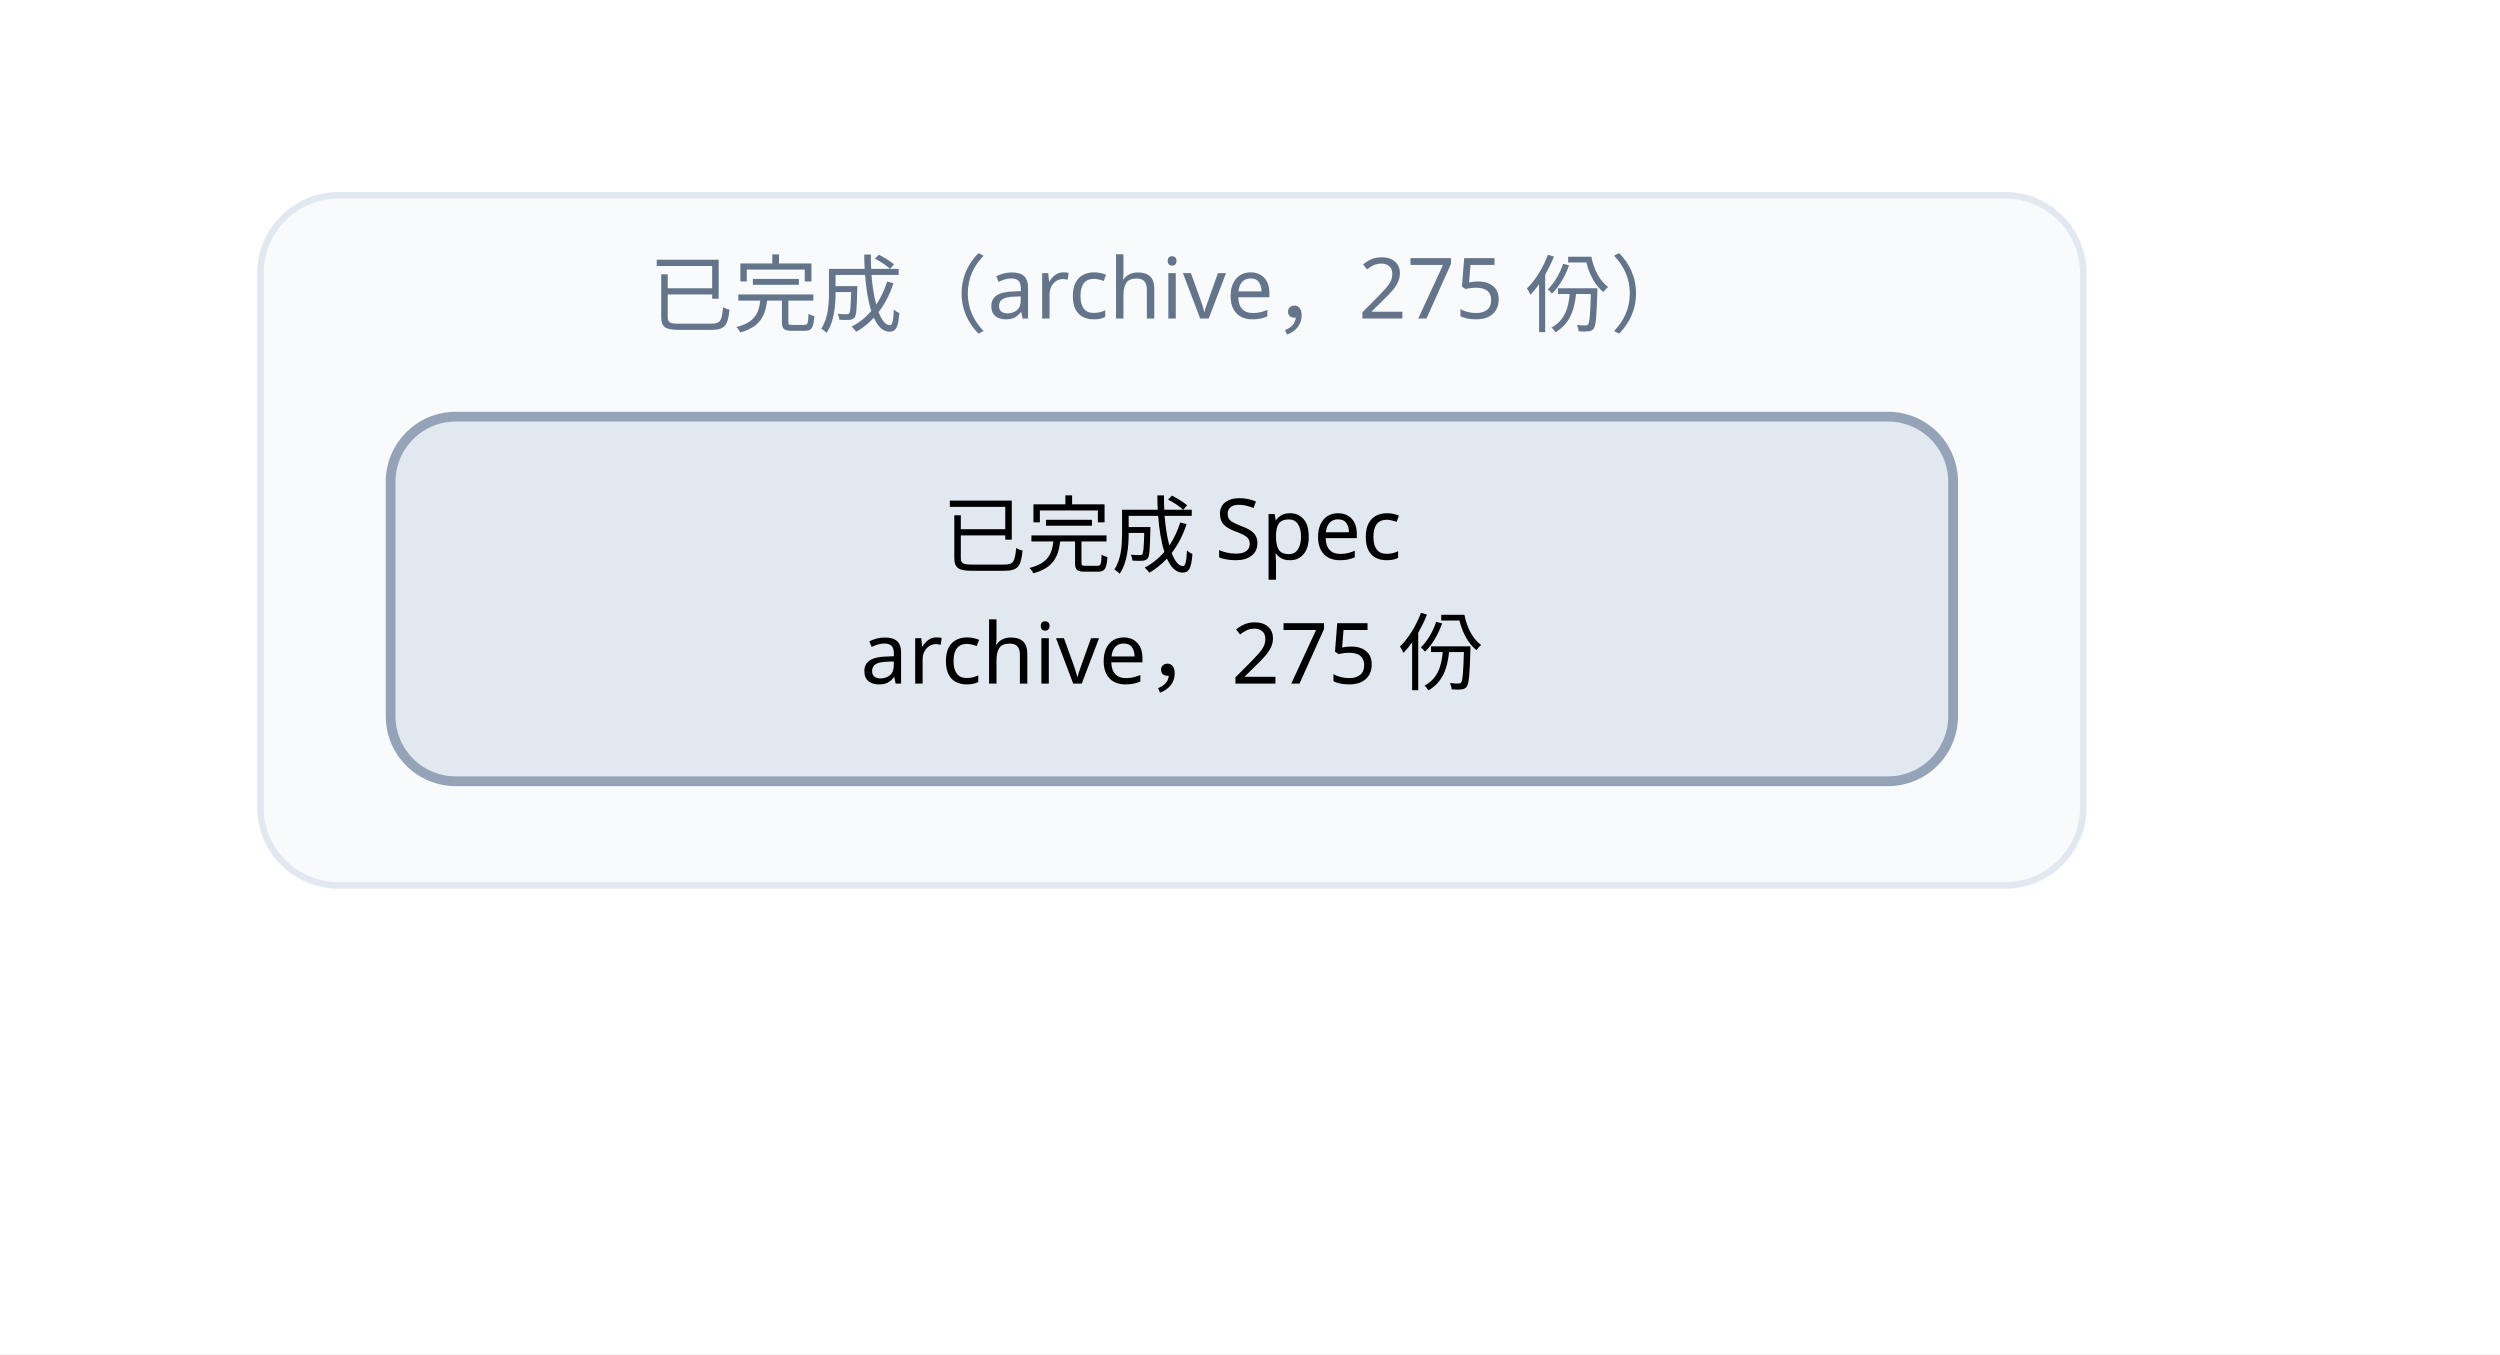
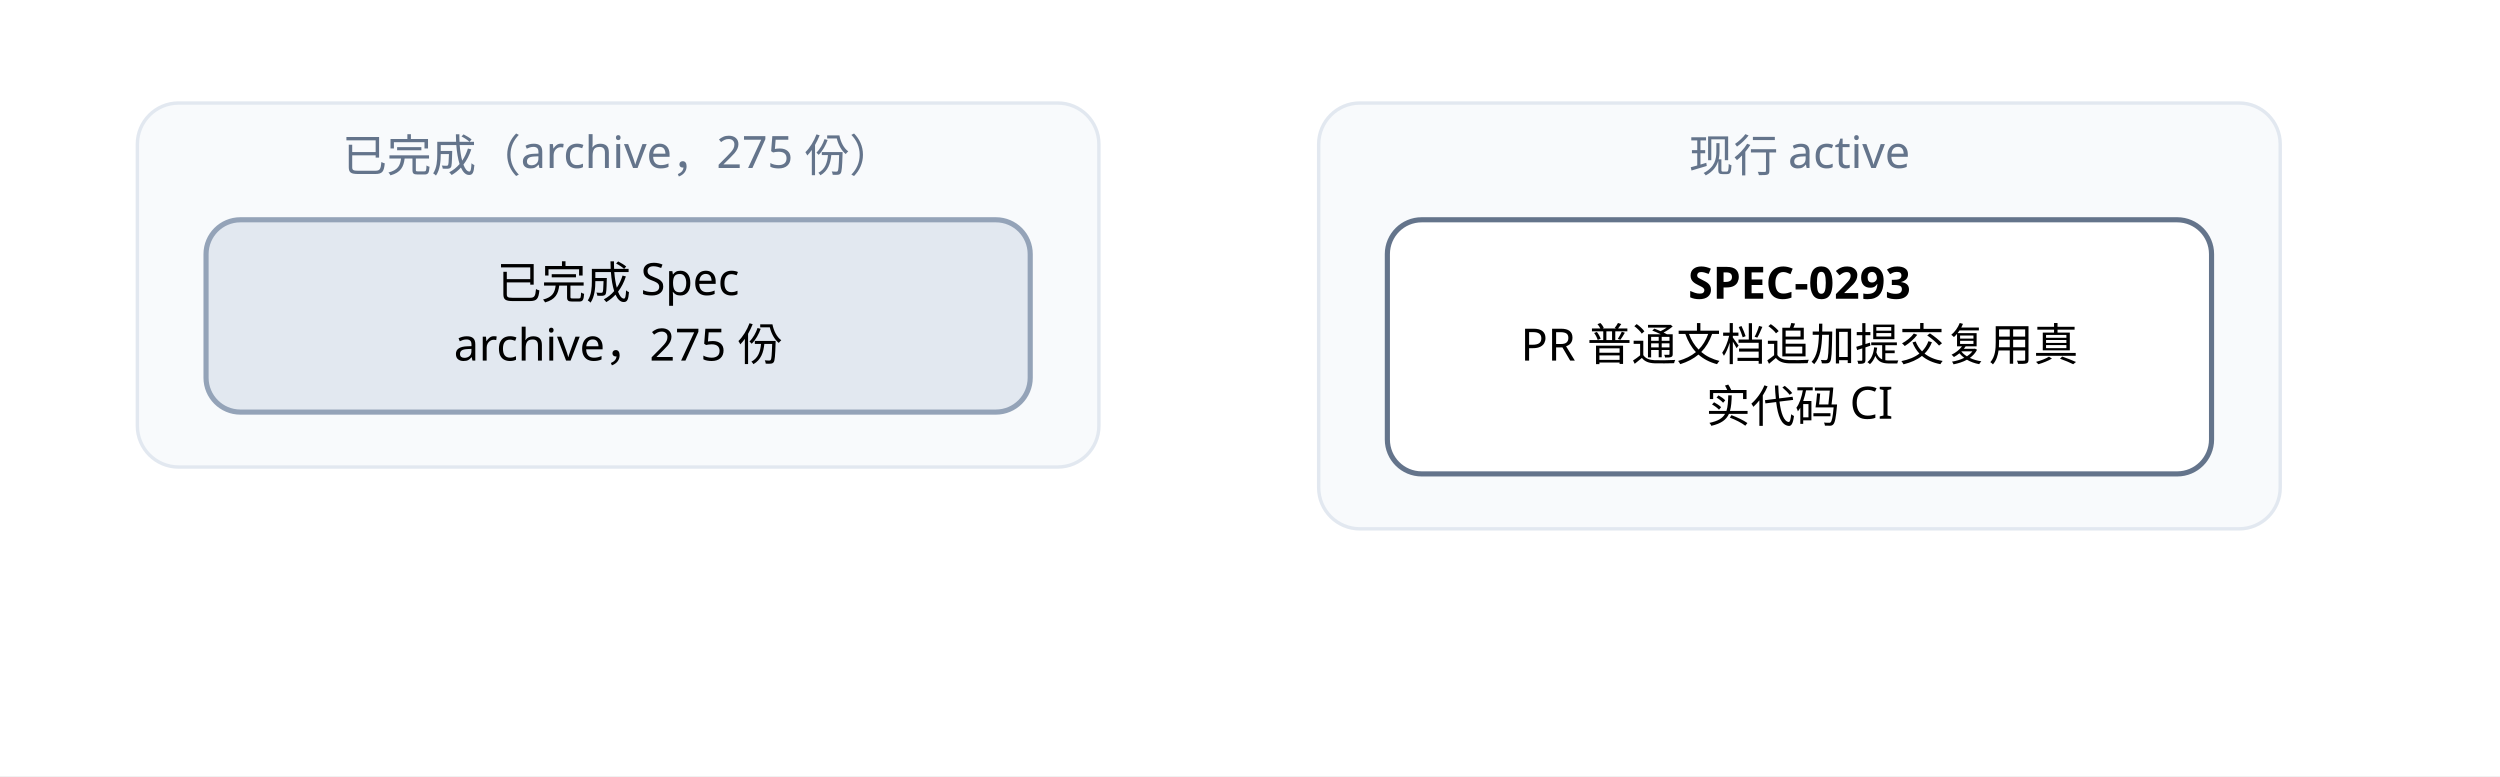
- <svg xmlns="http://www.w3.org/2000/svg" width="384" height="208" viewBox="0 0 384 208" font-family="PingFang SC, Microsoft YaHei, sans-serif">
+ <svg xmlns="http://www.w3.org/2000/svg" width="728" height="226" viewBox="0 0 728 226" font-family="PingFang SC, Microsoft YaHei, sans-serif">
  <defs>
    <marker id="arrow" viewBox="0 0 10 10" refX="9" refY="5" markerWidth="7" markerHeight="7" orient="auto-start-reverse">
      <path d="M0,0 L10,5 L0,10 z" fill="#475569" />
    </marker>
  </defs>
-   <rect width="384" height="208" fill="#ffffff" />
+   <rect width="728" height="226" fill="#ffffff" />
  <rect x="40" y="30" width="280" height="106" rx="12" fill="#f8fafc" stroke="#e2e8f0" />
  <text x="180" y="50" text-anchor="middle" font-size="13" fill="#64748b">已完成（archive，275 份）</text>
+   <rect x="384" y="30" width="280" height="124" rx="12" fill="#f8fafc" stroke="#e2e8f0" />
+   <text x="524" y="50" text-anchor="middle" font-size="13" fill="#64748b">现行 active</text>
+   <rect x="404" y="64" width="240" height="74" rx="10" fill="#ffffff" stroke="#64748b" stroke-width="1.5" />
+   <text x="524" y="87" text-anchor="middle" font-size="13" font-weight="600">SPEC-0293</text>
+   <text x="524" y="105" text-anchor="middle" font-size="13">PR 普通文档追加提交复用真</text>
+   <text x="524" y="123" text-anchor="middle" font-size="13">实代码 CI</text>
  <rect x="60" y="64" width="240" height="56" rx="10" fill="#e2e8f0" stroke="#94a3b8" stroke-width="1.5" />
  <text x="180" y="87" text-anchor="middle" font-size="13">已完成 Spec</text>
  <text x="180" y="105" text-anchor="middle" font-size="13">archive，275 份</text>
</svg>
